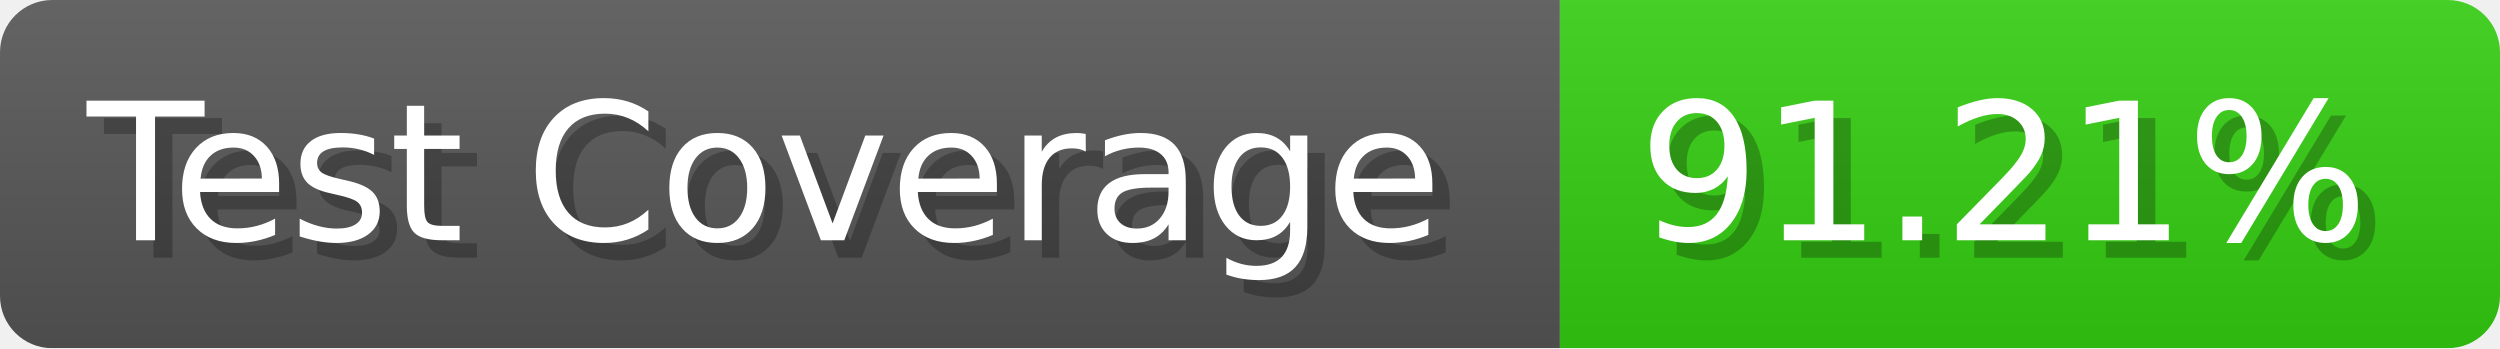
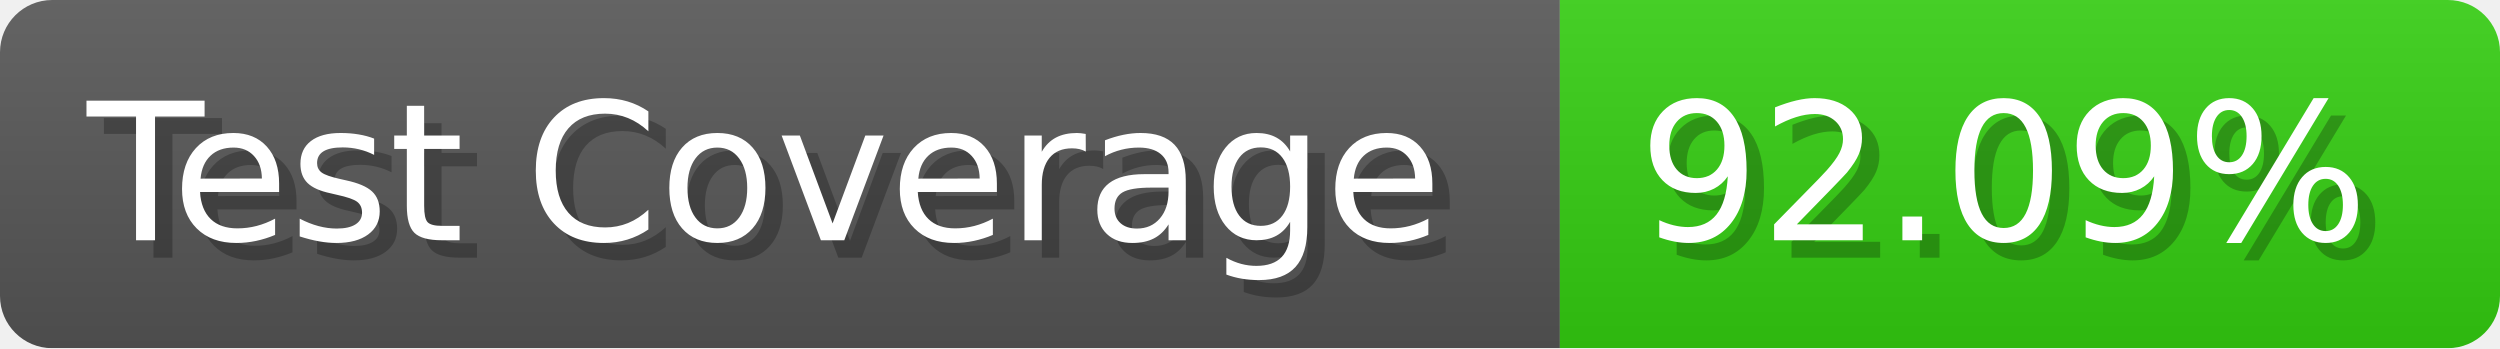
- <svg xmlns="http://www.w3.org/2000/svg" width="143.6" height="20" viewBox="0 0 1436 200" role="img" aria-label="Test Coverage: 91.21%">
+ <svg xmlns="http://www.w3.org/2000/svg" width="143.6" height="20" viewBox="0 0 1436 200" role="img" aria-label="Test Coverage: 92.09%">
  <linearGradient id="a" x2="0" y2="100%">
    <stop offset="0" stop-opacity=".1" stop-color="#EEE" />
    <stop offset="1" stop-opacity=".1" />
  </linearGradient>
  <mask id="m">
    <rect width="1436" height="200" rx="30" fill="#FFF" />
  </mask>
  <g mask="url(#m)">
    <rect width="896" height="200" fill="#555" />
    <rect width="540" height="200" fill="#3C1" x="896" />
    <rect width="1436" height="200" fill="url(#a)" />
  </g>
  <g aria-hidden="true" fill="#fff" text-anchor="start" font-family="Verdana,DejaVu Sans,sans-serif" font-size="110">
    <text x="60" y="148" textLength="796" fill="#000" opacity="0.25">Test Coverage</text>
    <text x="50" y="138" textLength="796">Test Coverage</text>
-     <text x="951" y="148" textLength="440" fill="#000" opacity="0.25">91.21%</text>
-     <text x="941" y="138" textLength="440">91.21%</text>
+     <text x="951" y="148" textLength="440" fill="#000" opacity="0.25">92.09%</text>
+     <text x="941" y="138" textLength="440">92.09%</text>
  </g>
</svg>
